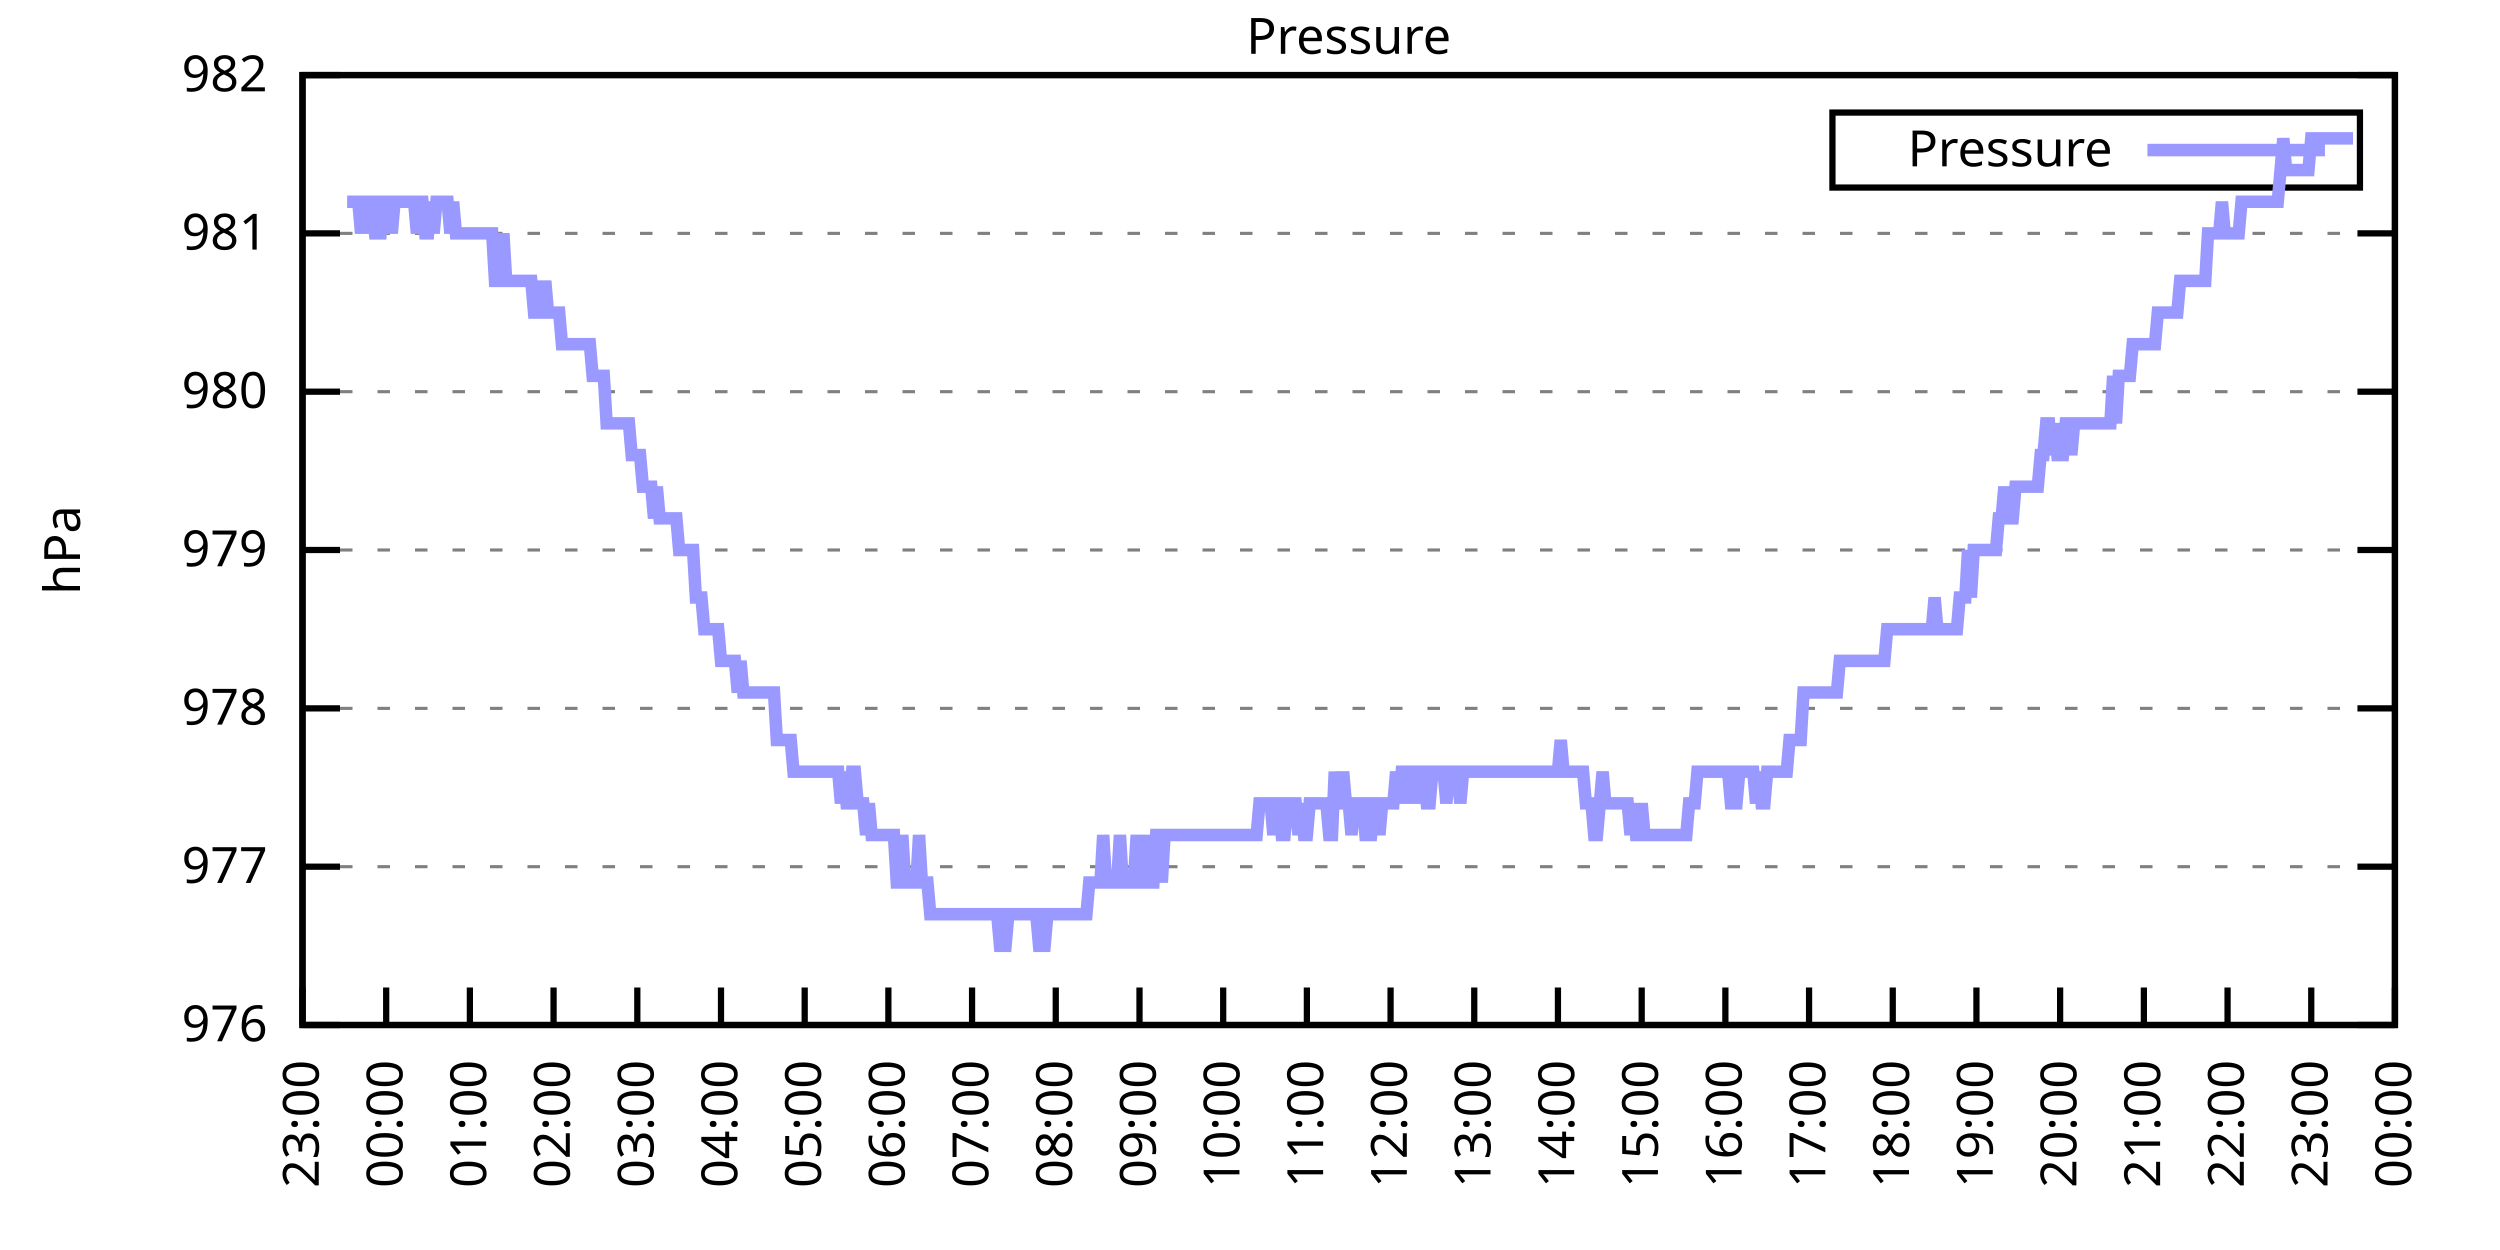
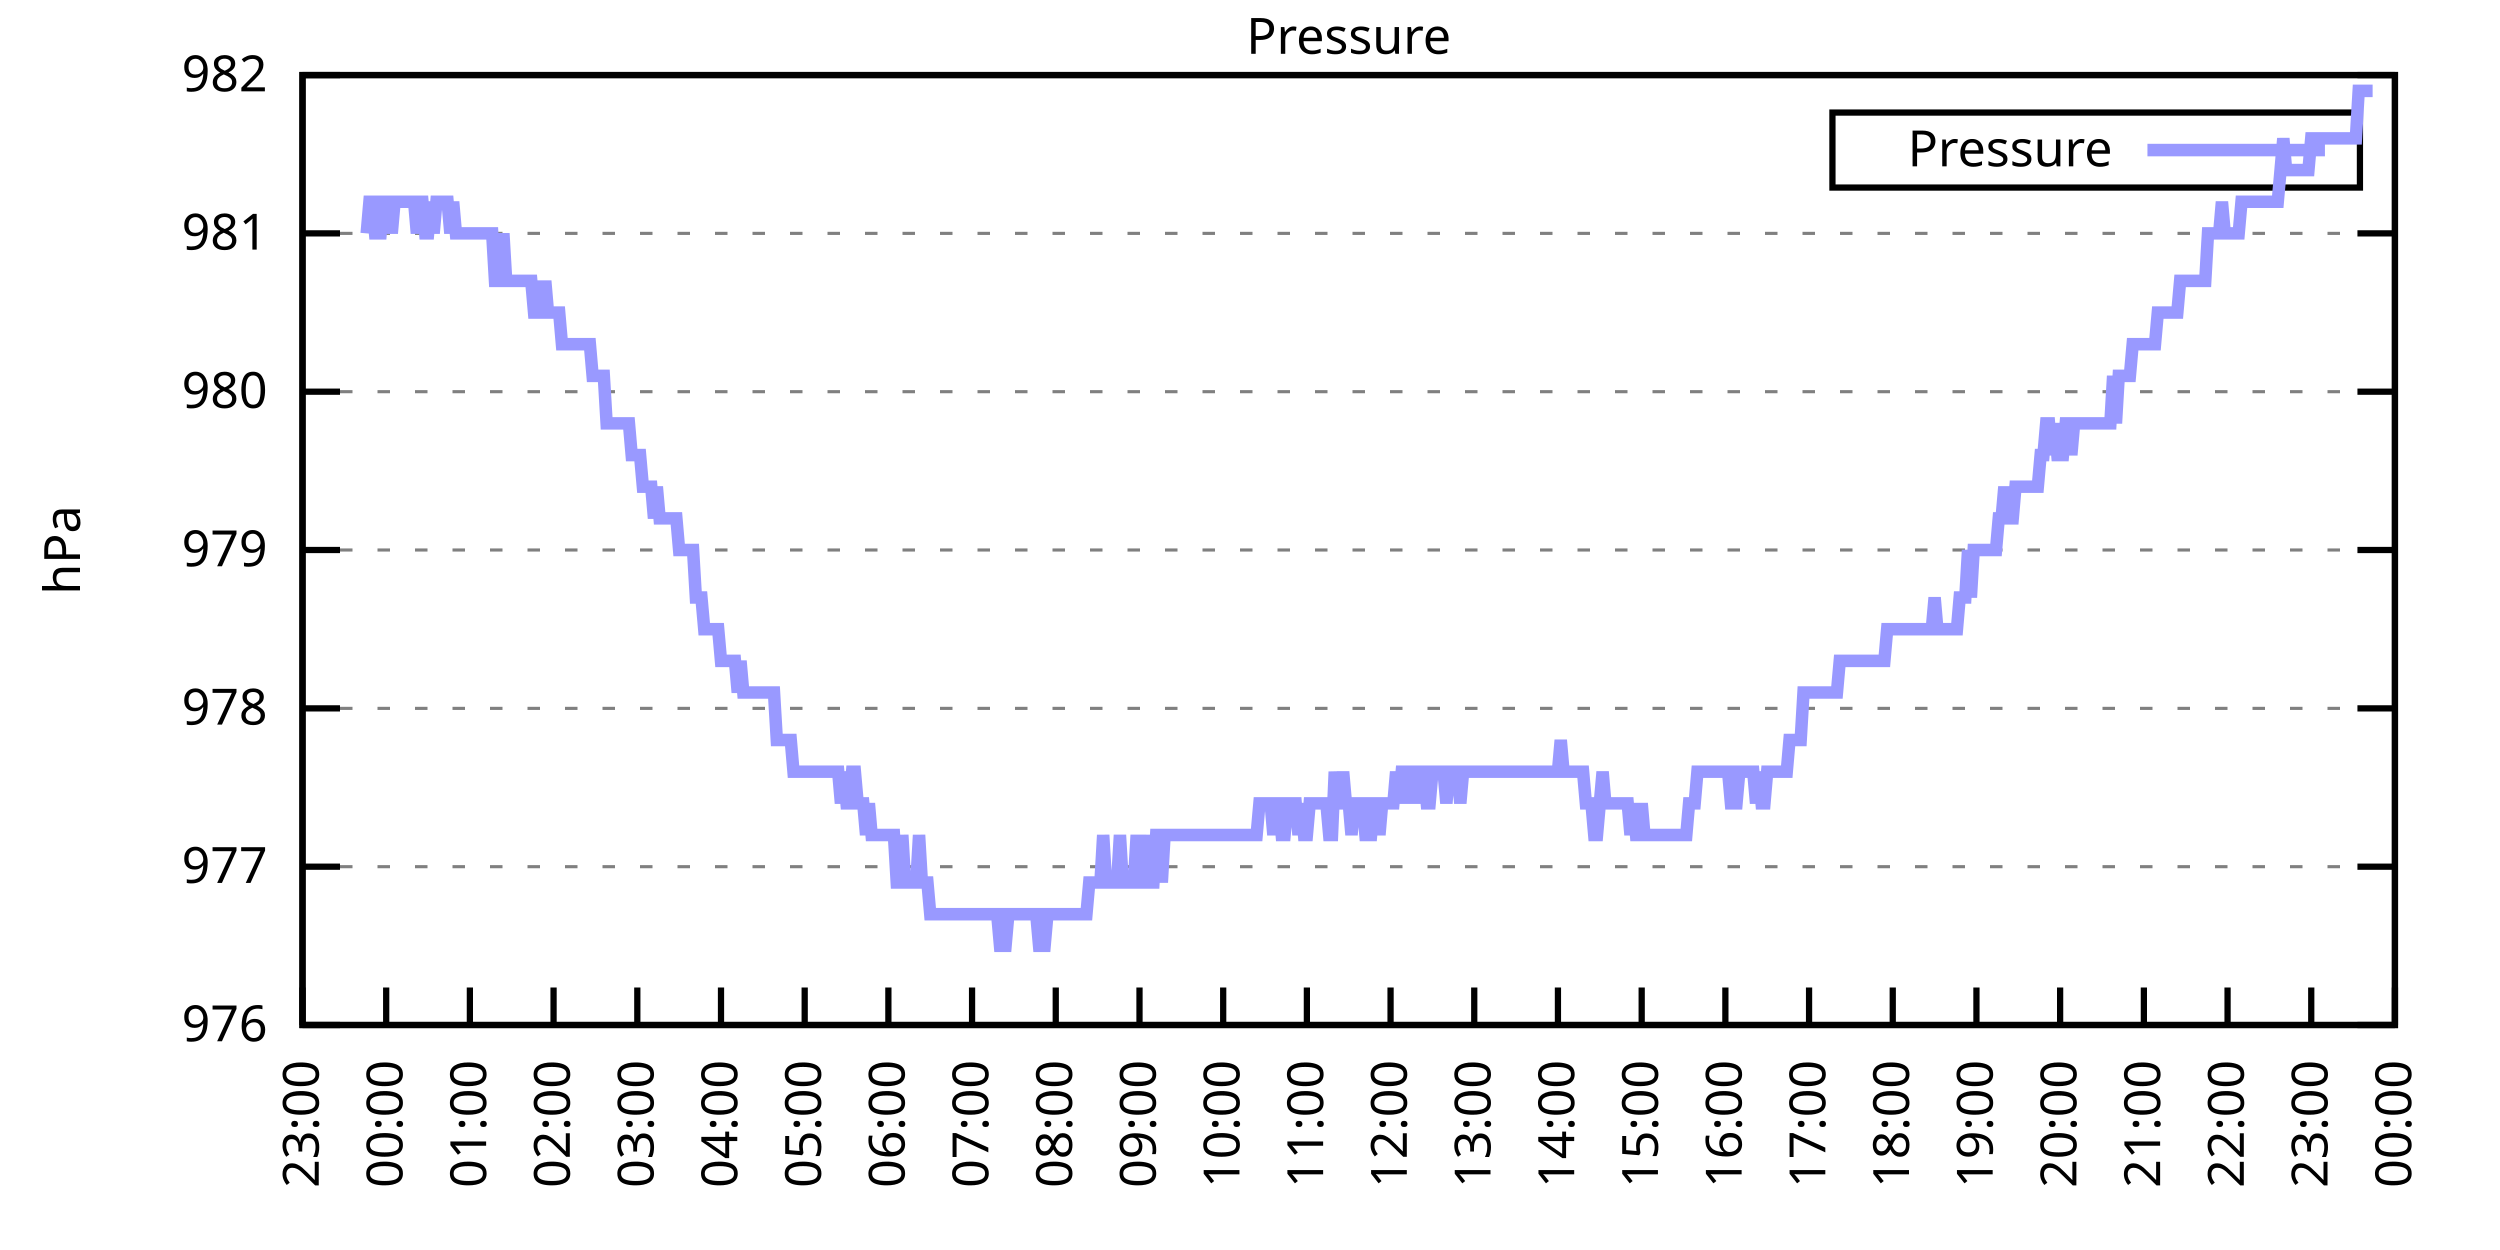
<svg xmlns="http://www.w3.org/2000/svg" xmlns:xlink="http://www.w3.org/1999/xlink" width="400" height="200" viewBox="0 0 400 200">
  <g id="gnuplot_canvas">
    <rect x="0" y="0" width="400" height="200" fill="none" />
    <defs>
      <circle id="gpDot" r="0.5" stroke-width="0.5" stroke="currentColor" />
      <path id="gpPt0" stroke-width="0.333" stroke="currentColor" d="M-1,0 h2 M0,-1 v2" />
      <path id="gpPt1" stroke-width="0.333" stroke="currentColor" d="M-1,-1 L1,1 M1,-1 L-1,1" />
      <path id="gpPt2" stroke-width="0.333" stroke="currentColor" d="M-1,0 L1,0 M0,-1 L0,1 M-1,-1 L1,1 M-1,1 L1,-1" />
      <rect id="gpPt3" stroke-width="0.333" stroke="currentColor" x="-1" y="-1" width="2" height="2" />
      <rect id="gpPt4" stroke-width="0.333" stroke="currentColor" fill="currentColor" x="-1" y="-1" width="2" height="2" />
      <circle id="gpPt5" stroke-width="0.333" stroke="currentColor" cx="0" cy="0" r="1" />
      <use xlink:href="#gpPt5" id="gpPt6" fill="currentColor" stroke="none" />
      <path id="gpPt7" stroke-width="0.333" stroke="currentColor" d="M0,-1.33 L-1.33,0.67 L1.33,0.67 z" />
      <use xlink:href="#gpPt7" id="gpPt8" fill="currentColor" stroke="none" />
      <use xlink:href="#gpPt7" id="gpPt9" stroke="currentColor" transform="rotate(180)" />
      <use xlink:href="#gpPt9" id="gpPt10" fill="currentColor" stroke="none" />
      <use xlink:href="#gpPt3" id="gpPt11" stroke="currentColor" transform="rotate(45)" />
      <use xlink:href="#gpPt11" id="gpPt12" fill="currentColor" stroke="none" />
      <path id="gpPt13" stroke-width="0.333" stroke="currentColor" d="M0,1.330 L1.265,0.411 L0.782,-1.067 L-0.782,-1.076 L-1.265,0.411 z" />
      <use xlink:href="#gpPt13" id="gpPt14" fill="currentColor" stroke="none" />
      <filter id="textbox" filterUnits="objectBoundingBox" x="0" y="0" height="1" width="1">
        <feFlood flood-color="white" flood-opacity="1" result="bgnd" />
        <feComposite in="SourceGraphic" in2="bgnd" operator="atop" />
      </filter>
      <filter id="greybox" filterUnits="objectBoundingBox" x="0" y="0" height="1" width="1">
        <feFlood flood-color="lightgrey" flood-opacity="1" result="grey" />
        <feComposite in="SourceGraphic" in2="grey" operator="atop" />
      </filter>
    </defs>
    <g fill="none" color="white" stroke="currentColor" stroke-width="1.00" stroke-linecap="butt" stroke-linejoin="miter">
</g>
    <g fill="none" color="black" stroke="currentColor" stroke-width="1.00" stroke-linecap="butt" stroke-linejoin="miter">
      <g stroke="none" shape-rendering="crispEdges">
        <polygon fill="rgb(255, 255, 255)" points="48.40,164.00 383.18,164.00 383.18,12.02 48.40,12.02 " />
      </g>
    </g>
    <g fill="none" color="black" stroke="currentColor" stroke-width="1.00" stroke-linecap="butt" stroke-linejoin="miter">
</g>
    <g fill="none" color="black" stroke="black" stroke-width="0.50" stroke-linecap="butt" stroke-linejoin="miter">
</g>
    <g fill="none" color="gray" stroke="currentColor" stroke-width="0.50" stroke-linecap="butt" stroke-linejoin="miter">
      <path stroke="gray" stroke-dasharray="2,4" class="gridline" d="M48.40,164.00 L383.19,164.00  " />
    </g>
    <g fill="none" color="gray" stroke="gray" stroke-width="1.00" stroke-linecap="butt" stroke-linejoin="miter">
</g>
    <g fill="none" color="black" stroke="currentColor" stroke-width="1.00" stroke-linecap="butt" stroke-linejoin="miter">
      <path stroke="black" d="M48.40,164.00 L54.40,164.00 M383.19,164.00 L377.19,164.00  " />
      <g transform="translate(42.80,166.60)" stroke="none" fill="black" font-family="Sans" font-size="8.00" text-anchor="end">
        <text>
          <tspan font-family="Sans"> 976</tspan>
        </text>
      </g>
    </g>
    <g fill="none" color="black" stroke="currentColor" stroke-width="1.00" stroke-linecap="butt" stroke-linejoin="miter">
</g>
    <g fill="none" color="black" stroke="black" stroke-width="0.50" stroke-linecap="butt" stroke-linejoin="miter">
</g>
    <g fill="none" color="gray" stroke="currentColor" stroke-width="0.50" stroke-linecap="butt" stroke-linejoin="miter">
      <path stroke="gray" stroke-dasharray="2,4" class="gridline" d="M48.40,138.67 L383.19,138.67  " />
    </g>
    <g fill="none" color="gray" stroke="gray" stroke-width="1.00" stroke-linecap="butt" stroke-linejoin="miter">
</g>
    <g fill="none" color="black" stroke="currentColor" stroke-width="1.00" stroke-linecap="butt" stroke-linejoin="miter">
      <path stroke="black" d="M48.40,138.67 L54.40,138.67 M383.19,138.67 L377.19,138.67  " />
      <g transform="translate(42.80,141.27)" stroke="none" fill="black" font-family="Sans" font-size="8.00" text-anchor="end">
        <text>
          <tspan font-family="Sans"> 977</tspan>
        </text>
      </g>
    </g>
    <g fill="none" color="black" stroke="currentColor" stroke-width="1.00" stroke-linecap="butt" stroke-linejoin="miter">
</g>
    <g fill="none" color="black" stroke="black" stroke-width="0.50" stroke-linecap="butt" stroke-linejoin="miter">
</g>
    <g fill="none" color="gray" stroke="currentColor" stroke-width="0.50" stroke-linecap="butt" stroke-linejoin="miter">
      <path stroke="gray" stroke-dasharray="2,4" class="gridline" d="M48.40,113.34 L383.19,113.34  " />
    </g>
    <g fill="none" color="gray" stroke="gray" stroke-width="1.00" stroke-linecap="butt" stroke-linejoin="miter">
</g>
    <g fill="none" color="black" stroke="currentColor" stroke-width="1.00" stroke-linecap="butt" stroke-linejoin="miter">
      <path stroke="black" d="M48.40,113.34 L54.40,113.34 M383.19,113.34 L377.19,113.34  " />
      <g transform="translate(42.80,115.94)" stroke="none" fill="black" font-family="Sans" font-size="8.00" text-anchor="end">
        <text>
          <tspan font-family="Sans"> 978</tspan>
        </text>
      </g>
    </g>
    <g fill="none" color="black" stroke="currentColor" stroke-width="1.00" stroke-linecap="butt" stroke-linejoin="miter">
</g>
    <g fill="none" color="black" stroke="black" stroke-width="0.50" stroke-linecap="butt" stroke-linejoin="miter">
</g>
    <g fill="none" color="gray" stroke="currentColor" stroke-width="0.50" stroke-linecap="butt" stroke-linejoin="miter">
      <path stroke="gray" stroke-dasharray="2,4" class="gridline" d="M48.40,88.00 L383.19,88.00  " />
    </g>
    <g fill="none" color="gray" stroke="gray" stroke-width="1.00" stroke-linecap="butt" stroke-linejoin="miter">
</g>
    <g fill="none" color="black" stroke="currentColor" stroke-width="1.00" stroke-linecap="butt" stroke-linejoin="miter">
      <path stroke="black" d="M48.40,88.00 L54.40,88.00 M383.19,88.00 L377.19,88.00  " />
      <g transform="translate(42.80,90.60)" stroke="none" fill="black" font-family="Sans" font-size="8.00" text-anchor="end">
        <text>
          <tspan font-family="Sans"> 979</tspan>
        </text>
      </g>
    </g>
    <g fill="none" color="black" stroke="currentColor" stroke-width="1.00" stroke-linecap="butt" stroke-linejoin="miter">
</g>
    <g fill="none" color="black" stroke="black" stroke-width="0.50" stroke-linecap="butt" stroke-linejoin="miter">
</g>
    <g fill="none" color="gray" stroke="currentColor" stroke-width="0.50" stroke-linecap="butt" stroke-linejoin="miter">
      <path stroke="gray" stroke-dasharray="2,4" class="gridline" d="M48.40,62.67 L383.19,62.67  " />
    </g>
    <g fill="none" color="gray" stroke="gray" stroke-width="1.00" stroke-linecap="butt" stroke-linejoin="miter">
</g>
    <g fill="none" color="black" stroke="currentColor" stroke-width="1.00" stroke-linecap="butt" stroke-linejoin="miter">
      <path stroke="black" d="M48.40,62.67 L54.40,62.67 M383.19,62.67 L377.19,62.67  " />
      <g transform="translate(42.80,65.27)" stroke="none" fill="black" font-family="Sans" font-size="8.00" text-anchor="end">
        <text>
          <tspan font-family="Sans"> 980</tspan>
        </text>
      </g>
    </g>
    <g fill="none" color="black" stroke="currentColor" stroke-width="1.00" stroke-linecap="butt" stroke-linejoin="miter">
</g>
    <g fill="none" color="black" stroke="black" stroke-width="0.50" stroke-linecap="butt" stroke-linejoin="miter">
</g>
    <g fill="none" color="gray" stroke="currentColor" stroke-width="0.50" stroke-linecap="butt" stroke-linejoin="miter">
      <path stroke="gray" stroke-dasharray="2,4" class="gridline" d="M48.40,37.34 L383.19,37.34  " />
    </g>
    <g fill="none" color="gray" stroke="gray" stroke-width="1.00" stroke-linecap="butt" stroke-linejoin="miter">
</g>
    <g fill="none" color="black" stroke="currentColor" stroke-width="1.00" stroke-linecap="butt" stroke-linejoin="miter">
      <path stroke="black" d="M48.40,37.34 L54.40,37.34 M383.19,37.34 L377.19,37.34  " />
      <g transform="translate(42.80,39.94)" stroke="none" fill="black" font-family="Sans" font-size="8.00" text-anchor="end">
        <text>
          <tspan font-family="Sans"> 981</tspan>
        </text>
      </g>
    </g>
    <g fill="none" color="black" stroke="currentColor" stroke-width="1.00" stroke-linecap="butt" stroke-linejoin="miter">
</g>
    <g fill="none" color="black" stroke="black" stroke-width="0.50" stroke-linecap="butt" stroke-linejoin="miter">
</g>
    <g fill="none" color="gray" stroke="currentColor" stroke-width="0.50" stroke-linecap="butt" stroke-linejoin="miter">
      <path stroke="gray" stroke-dasharray="2,4" class="gridline" d="M48.40,12.01 L383.19,12.01  " />
    </g>
    <g fill="none" color="gray" stroke="gray" stroke-width="1.00" stroke-linecap="butt" stroke-linejoin="miter">
</g>
    <g fill="none" color="black" stroke="currentColor" stroke-width="1.00" stroke-linecap="butt" stroke-linejoin="miter">
      <path stroke="black" d="M48.40,12.01 L54.40,12.01 M383.19,12.01 L377.19,12.01  " />
      <g transform="translate(42.80,14.61)" stroke="none" fill="black" font-family="Sans" font-size="8.00" text-anchor="end">
        <text>
          <tspan font-family="Sans"> 982</tspan>
        </text>
      </g>
    </g>
    <g fill="none" color="black" stroke="currentColor" stroke-width="1.00" stroke-linecap="butt" stroke-linejoin="miter">
      <path stroke="black" d="M48.40,164.00 L48.40,158.00  " />
      <g transform="translate(51.00,169.60) rotate(270.00)" stroke="none" fill="black" font-family="Sans" font-size="8.00" text-anchor="end">
        <text>
          <tspan font-family="Sans">23:00</tspan>
        </text>
      </g>
    </g>
    <g fill="none" color="black" stroke="currentColor" stroke-width="1.00" stroke-linecap="butt" stroke-linejoin="miter">
      <path stroke="black" d="M61.79,164.00 L61.79,158.00  " />
      <g transform="translate(64.39,169.60) rotate(270.00)" stroke="none" fill="black" font-family="Sans" font-size="8.00" text-anchor="end">
        <text>
          <tspan font-family="Sans">00:00</tspan>
        </text>
      </g>
    </g>
    <g fill="none" color="black" stroke="currentColor" stroke-width="1.00" stroke-linecap="butt" stroke-linejoin="miter">
      <path stroke="black" d="M75.18,164.00 L75.18,158.00  " />
      <g transform="translate(77.78,169.60) rotate(270.00)" stroke="none" fill="black" font-family="Sans" font-size="8.00" text-anchor="end">
        <text>
          <tspan font-family="Sans">01:00</tspan>
        </text>
      </g>
    </g>
    <g fill="none" color="black" stroke="currentColor" stroke-width="1.00" stroke-linecap="butt" stroke-linejoin="miter">
      <path stroke="black" d="M88.57,164.00 L88.57,158.00  " />
      <g transform="translate(91.17,169.60) rotate(270.00)" stroke="none" fill="black" font-family="Sans" font-size="8.00" text-anchor="end">
        <text>
          <tspan font-family="Sans">02:00</tspan>
        </text>
      </g>
    </g>
    <g fill="none" color="black" stroke="currentColor" stroke-width="1.00" stroke-linecap="butt" stroke-linejoin="miter">
      <path stroke="black" d="M101.97,164.00 L101.97,158.00  " />
      <g transform="translate(104.57,169.60) rotate(270.00)" stroke="none" fill="black" font-family="Sans" font-size="8.00" text-anchor="end">
        <text>
          <tspan font-family="Sans">03:00</tspan>
        </text>
      </g>
    </g>
    <g fill="none" color="black" stroke="currentColor" stroke-width="1.00" stroke-linecap="butt" stroke-linejoin="miter">
      <path stroke="black" d="M115.36,164.00 L115.36,158.00  " />
      <g transform="translate(117.96,169.60) rotate(270.00)" stroke="none" fill="black" font-family="Sans" font-size="8.00" text-anchor="end">
        <text>
          <tspan font-family="Sans">04:00</tspan>
        </text>
      </g>
    </g>
    <g fill="none" color="black" stroke="currentColor" stroke-width="1.00" stroke-linecap="butt" stroke-linejoin="miter">
      <path stroke="black" d="M128.75,164.00 L128.75,158.00  " />
      <g transform="translate(131.35,169.60) rotate(270.00)" stroke="none" fill="black" font-family="Sans" font-size="8.00" text-anchor="end">
        <text>
          <tspan font-family="Sans">05:00</tspan>
        </text>
      </g>
    </g>
    <g fill="none" color="black" stroke="currentColor" stroke-width="1.00" stroke-linecap="butt" stroke-linejoin="miter">
      <path stroke="black" d="M142.14,164.00 L142.14,158.00  " />
      <g transform="translate(144.74,169.60) rotate(270.00)" stroke="none" fill="black" font-family="Sans" font-size="8.00" text-anchor="end">
        <text>
          <tspan font-family="Sans">06:00</tspan>
        </text>
      </g>
    </g>
    <g fill="none" color="black" stroke="currentColor" stroke-width="1.00" stroke-linecap="butt" stroke-linejoin="miter">
      <path stroke="black" d="M155.53,164.00 L155.53,158.00  " />
      <g transform="translate(158.13,169.60) rotate(270.00)" stroke="none" fill="black" font-family="Sans" font-size="8.00" text-anchor="end">
        <text>
          <tspan font-family="Sans">07:00</tspan>
        </text>
      </g>
    </g>
    <g fill="none" color="black" stroke="currentColor" stroke-width="1.00" stroke-linecap="butt" stroke-linejoin="miter">
      <path stroke="black" d="M168.92,164.00 L168.92,158.00  " />
      <g transform="translate(171.52,169.60) rotate(270.00)" stroke="none" fill="black" font-family="Sans" font-size="8.00" text-anchor="end">
        <text>
          <tspan font-family="Sans">08:00</tspan>
        </text>
      </g>
    </g>
    <g fill="none" color="black" stroke="currentColor" stroke-width="1.00" stroke-linecap="butt" stroke-linejoin="miter">
      <path stroke="black" d="M182.32,164.00 L182.32,158.00  " />
      <g transform="translate(184.92,169.60) rotate(270.00)" stroke="none" fill="black" font-family="Sans" font-size="8.00" text-anchor="end">
        <text>
          <tspan font-family="Sans">09:00</tspan>
        </text>
      </g>
    </g>
    <g fill="none" color="black" stroke="currentColor" stroke-width="1.00" stroke-linecap="butt" stroke-linejoin="miter">
      <path stroke="black" d="M195.71,164.00 L195.71,158.00  " />
      <g transform="translate(198.31,169.60) rotate(270.00)" stroke="none" fill="black" font-family="Sans" font-size="8.00" text-anchor="end">
        <text>
          <tspan font-family="Sans">10:00</tspan>
        </text>
      </g>
    </g>
    <g fill="none" color="black" stroke="currentColor" stroke-width="1.00" stroke-linecap="butt" stroke-linejoin="miter">
      <path stroke="black" d="M209.10,164.00 L209.10,158.00  " />
      <g transform="translate(211.70,169.60) rotate(270.00)" stroke="none" fill="black" font-family="Sans" font-size="8.00" text-anchor="end">
        <text>
          <tspan font-family="Sans">11:00</tspan>
        </text>
      </g>
    </g>
    <g fill="none" color="black" stroke="currentColor" stroke-width="1.00" stroke-linecap="butt" stroke-linejoin="miter">
      <path stroke="black" d="M222.49,164.00 L222.49,158.00  " />
      <g transform="translate(225.09,169.60) rotate(270.00)" stroke="none" fill="black" font-family="Sans" font-size="8.00" text-anchor="end">
        <text>
          <tspan font-family="Sans">12:00</tspan>
        </text>
      </g>
    </g>
    <g fill="none" color="black" stroke="currentColor" stroke-width="1.00" stroke-linecap="butt" stroke-linejoin="miter">
      <path stroke="black" d="M235.88,164.00 L235.88,158.00  " />
      <g transform="translate(238.48,169.60) rotate(270.00)" stroke="none" fill="black" font-family="Sans" font-size="8.00" text-anchor="end">
        <text>
          <tspan font-family="Sans">13:00</tspan>
        </text>
      </g>
    </g>
    <g fill="none" color="black" stroke="currentColor" stroke-width="1.00" stroke-linecap="butt" stroke-linejoin="miter">
      <path stroke="black" d="M249.27,164.00 L249.27,158.00  " />
      <g transform="translate(251.87,169.60) rotate(270.00)" stroke="none" fill="black" font-family="Sans" font-size="8.00" text-anchor="end">
        <text>
          <tspan font-family="Sans">14:00</tspan>
        </text>
      </g>
    </g>
    <g fill="none" color="black" stroke="currentColor" stroke-width="1.00" stroke-linecap="butt" stroke-linejoin="miter">
      <path stroke="black" d="M262.67,164.00 L262.67,158.00  " />
      <g transform="translate(265.27,169.60) rotate(270.00)" stroke="none" fill="black" font-family="Sans" font-size="8.00" text-anchor="end">
        <text>
          <tspan font-family="Sans">15:00</tspan>
        </text>
      </g>
    </g>
    <g fill="none" color="black" stroke="currentColor" stroke-width="1.00" stroke-linecap="butt" stroke-linejoin="miter">
      <path stroke="black" d="M276.06,164.00 L276.06,158.00  " />
      <g transform="translate(278.66,169.60) rotate(270.00)" stroke="none" fill="black" font-family="Sans" font-size="8.00" text-anchor="end">
        <text>
          <tspan font-family="Sans">16:00</tspan>
        </text>
      </g>
    </g>
    <g fill="none" color="black" stroke="currentColor" stroke-width="1.00" stroke-linecap="butt" stroke-linejoin="miter">
      <path stroke="black" d="M289.45,164.00 L289.45,158.00  " />
      <g transform="translate(292.05,169.60) rotate(270.00)" stroke="none" fill="black" font-family="Sans" font-size="8.00" text-anchor="end">
        <text>
          <tspan font-family="Sans">17:00</tspan>
        </text>
      </g>
    </g>
    <g fill="none" color="black" stroke="currentColor" stroke-width="1.00" stroke-linecap="butt" stroke-linejoin="miter">
      <path stroke="black" d="M302.84,164.00 L302.84,158.00  " />
      <g transform="translate(305.44,169.60) rotate(270.00)" stroke="none" fill="black" font-family="Sans" font-size="8.00" text-anchor="end">
        <text>
          <tspan font-family="Sans">18:00</tspan>
        </text>
      </g>
    </g>
    <g fill="none" color="black" stroke="currentColor" stroke-width="1.00" stroke-linecap="butt" stroke-linejoin="miter">
      <path stroke="black" d="M316.23,164.00 L316.23,158.00  " />
      <g transform="translate(318.83,169.60) rotate(270.00)" stroke="none" fill="black" font-family="Sans" font-size="8.00" text-anchor="end">
        <text>
          <tspan font-family="Sans">19:00</tspan>
        </text>
      </g>
    </g>
    <g fill="none" color="black" stroke="currentColor" stroke-width="1.00" stroke-linecap="butt" stroke-linejoin="miter">
      <path stroke="black" d="M329.62,164.00 L329.62,158.00  " />
      <g transform="translate(332.22,169.60) rotate(270.00)" stroke="none" fill="black" font-family="Sans" font-size="8.00" text-anchor="end">
        <text>
          <tspan font-family="Sans">20:00</tspan>
        </text>
      </g>
    </g>
    <g fill="none" color="black" stroke="currentColor" stroke-width="1.00" stroke-linecap="butt" stroke-linejoin="miter">
      <path stroke="black" d="M343.02,164.00 L343.02,158.00  " />
      <g transform="translate(345.62,169.60) rotate(270.00)" stroke="none" fill="black" font-family="Sans" font-size="8.00" text-anchor="end">
        <text>
          <tspan font-family="Sans">21:00</tspan>
        </text>
      </g>
    </g>
    <g fill="none" color="black" stroke="currentColor" stroke-width="1.00" stroke-linecap="butt" stroke-linejoin="miter">
      <path stroke="black" d="M356.41,164.00 L356.41,158.00  " />
      <g transform="translate(359.01,169.60) rotate(270.00)" stroke="none" fill="black" font-family="Sans" font-size="8.00" text-anchor="end">
        <text>
          <tspan font-family="Sans">22:00</tspan>
        </text>
      </g>
    </g>
    <g fill="none" color="black" stroke="currentColor" stroke-width="1.00" stroke-linecap="butt" stroke-linejoin="miter">
      <path stroke="black" d="M369.80,164.00 L369.80,158.00  " />
      <g transform="translate(372.40,169.60) rotate(270.00)" stroke="none" fill="black" font-family="Sans" font-size="8.00" text-anchor="end">
        <text>
          <tspan font-family="Sans">23:00</tspan>
        </text>
      </g>
    </g>
    <g fill="none" color="black" stroke="currentColor" stroke-width="1.00" stroke-linecap="butt" stroke-linejoin="miter">
      <path stroke="black" d="M383.19,164.00 L383.19,158.00  " />
      <g transform="translate(385.79,169.60) rotate(270.00)" stroke="none" fill="black" font-family="Sans" font-size="8.00" text-anchor="end">
        <text>
          <tspan font-family="Sans">00:00</tspan>
        </text>
      </g>
    </g>
    <g fill="none" color="black" stroke="currentColor" stroke-width="1.00" stroke-linecap="butt" stroke-linejoin="miter">
</g>
    <g fill="none" color="black" stroke="currentColor" stroke-width="1.00" stroke-linecap="butt" stroke-linejoin="miter">
      <path stroke="black" d="M48.40,12.01 L48.40,164.00 L383.19,164.00 L383.19,12.01 L48.40,12.01 Z  " />
    </g>
    <g fill="none" color="black" stroke="currentColor" stroke-width="1.00" stroke-linecap="butt" stroke-linejoin="miter">
</g>
    <g fill="none" color="black" stroke="currentColor" stroke-width="1.00" stroke-linecap="butt" stroke-linejoin="miter">
      <path stroke="black" d="M293.19,30.01 L293.19,18.01 L377.59,18.01 L377.59,30.01 L293.19,30.01 Z  " />
    </g>
    <g id="Pressure_plot_1">
      <g fill="none" color="white" stroke="black" stroke-width="2.00" stroke-linecap="butt" stroke-linejoin="miter">
</g>
      <g fill="none" color="black" stroke="currentColor" stroke-width="2.00" stroke-linecap="butt" stroke-linejoin="miter">
        <g transform="translate(337.99,26.61)" stroke="none" fill="black" font-family="Sans" font-size="8.00" text-anchor="end">
          <text>
            <tspan font-family="Sans">Pressure</tspan>
          </text>
        </g>
      </g>
      <g fill="none" color="black" stroke="currentColor" stroke-width="2.00" stroke-linecap="butt" stroke-linejoin="miter">
-         <path stroke="rgb(153, 153, 255)" d="M343.59,24.01 L371.99,24.01 M55.54,32.28 L55.99,32.28 L56.43,32.28 L56.88,32.28 L57.33,32.28 L57.77,37.34   L58.22,32.28 L58.67,37.34 L59.11,32.28 L59.56,32.28 L60.01,37.34 L60.45,37.34 L60.90,37.34 L61.35,32.28   L61.79,32.28 L62.24,32.28 L62.68,37.34 L63.13,32.28 L63.58,32.28 L64.02,32.28 L64.47,32.28 L64.92,32.28   L65.36,32.28 L65.81,32.28 L66.26,32.28 L66.70,37.34 L67.15,32.28 L67.59,32.28 L68.04,37.34 L68.49,37.34   L68.93,32.28 L69.38,37.34 L69.83,32.28 L70.27,32.28 L70.72,32.28 L71.17,32.28 L71.61,32.28 L72.06,37.34   L72.50,32.28 L72.95,37.34 L73.40,37.34 L73.84,37.34 L74.29,37.34 L74.74,37.34 L75.18,37.34 L75.63,37.34   L76.08,37.34 L76.52,37.34 L76.97,37.34 L77.42,37.34 L77.86,37.34 L78.31,37.34 L78.75,37.34 L79.20,44.94   L79.65,44.94 L80.09,44.94 L80.54,37.34 L80.99,44.94 L81.43,44.94 L81.88,44.94 L82.33,44.94 L82.77,44.94   L83.22,44.94 L83.66,44.94 L84.11,44.94 L84.56,44.94 L85.00,44.94 L85.45,50.01 L85.90,50.01 L86.34,44.94   L86.79,50.01 L87.24,44.94 L87.68,50.01 L88.13,50.01 L88.57,50.01 L89.02,50.01 L89.47,50.01 L89.91,55.07   L90.36,55.07 L90.81,55.07 L91.25,55.07 L91.70,55.07 L92.15,55.07 L92.59,55.07 L93.04,55.07 L93.49,55.07   L93.93,55.07 L94.38,55.07 L94.82,60.14 L95.27,60.14 L95.72,60.14 L96.16,60.14 L96.61,60.14 L97.06,67.74   L97.50,67.74 L97.95,67.74 L98.40,67.74 L98.84,67.74 L99.29,67.74 L99.73,67.74 L100.18,67.74 L100.63,67.74   L101.07,72.81 L101.52,72.81 L101.97,72.81 L102.41,72.81 L102.86,77.87 L103.31,77.87 L103.75,77.87 L104.20,77.87   L104.64,82.94 L105.09,77.87 L105.54,82.94 L105.98,82.94 L106.43,82.94 L106.88,82.94 L107.32,82.94 L107.77,82.94   L108.22,82.94 L108.66,88.00 L109.11,88.00 L109.55,88.00 L110.00,88.00 L110.45,88.00 L110.89,88.00 L111.34,95.60   L111.79,95.60 L112.23,95.60 L112.68,100.67 L113.13,100.67 L113.57,100.67 L114.02,100.67 L114.47,100.67 L114.91,100.67   L115.36,105.74 L115.80,105.74 L116.25,105.74 L116.70,105.74 L117.14,105.74 L117.59,105.74 L118.04,110.80 L118.48,105.74   L118.93,110.80 L119.38,110.80 L119.82,110.80 L120.27,110.80 L120.71,110.80 L121.16,110.80 L121.61,110.80 L122.05,110.80   L122.50,110.80 L122.95,110.80 L123.39,110.80 L123.84,110.80 L124.29,118.40 L124.73,118.40 L125.18,118.40 L125.62,118.40   L126.07,118.40 L126.52,118.40 L126.96,123.47 L127.41,123.47 L127.86,123.47 L128.30,123.47 L128.75,123.47 L129.20,123.47   L129.64,123.47 L130.09,123.47 L130.54,123.47 L130.98,123.47 L131.43,123.47 L131.87,123.47 L132.32,123.47 L132.77,123.47   L133.21,123.47 L133.66,123.47 L134.11,123.47 L134.55,128.54 L135.00,123.47 L135.45,128.54 L135.89,128.54 L136.34,123.47   L136.78,123.47 L137.23,128.54 L137.68,128.54 L138.12,128.54 L138.57,133.60 L139.02,128.54 L139.46,133.60 L139.91,133.60   L140.36,133.60 L140.80,133.60 L141.25,133.60 L141.69,133.60 L142.14,133.60 L142.59,133.60 L143.03,133.60 L143.48,141.20   L143.93,141.20 L144.37,133.60 L144.82,141.20 L145.27,141.20 L145.71,141.20 L146.16,141.20 L146.61,141.20 L147.05,133.60   L147.50,141.20 L147.94,141.20 L148.39,141.20 L148.84,146.27 L149.28,146.27 L149.73,146.27 L150.18,146.27 L150.62,146.27   L151.07,146.27 L151.52,146.27 L151.96,146.27 L152.41,146.27 L152.85,146.27 L153.30,146.27 L153.75,146.27 L154.19,146.27   L154.64,146.27 L155.09,146.27 L155.53,146.27 L155.98,146.27 L156.43,146.27 L156.87,146.27 L157.32,146.27 L157.76,146.27   L158.21,146.27 L158.66,146.27 L159.10,146.27 L159.55,146.27 L160.00,151.33 L160.44,151.33 L160.89,151.33 L161.34,146.27   L161.78,146.27 L162.23,146.27 L162.67,146.27 L163.12,146.27 L163.57,146.27 L164.01,146.27 L164.46,146.27 L164.91,146.27   L165.35,146.27 L165.80,146.27 L166.25,151.33 L166.69,151.33 L167.14,151.33 L167.59,146.27 L168.03,146.27 L168.48,146.27   L168.92,146.27 L169.37,146.27 L169.82,146.27 L170.26,146.27 L170.71,146.27 L171.16,146.27 L171.60,146.27 L172.05,146.27   L172.50,146.27 L172.94,146.27 L173.39,146.27 L173.83,146.27 L174.28,141.20 L174.73,141.20 L175.17,141.20 L175.62,141.20   L176.07,141.20 L176.51,133.60 L176.96,141.20 L177.41,141.20 L177.85,141.20 L178.30,141.20 L178.74,141.20 L179.19,133.60   L179.64,141.20 L180.08,141.20 L180.53,141.20 L180.98,141.20 L181.42,141.20 L181.87,133.60 L182.32,141.20 L182.76,141.20   L183.21,141.20 L183.66,133.60 L184.10,141.20 L184.55,141.20 L184.99,133.60 L185.44,133.60 L185.89,141.20 L186.33,133.60   L186.78,133.60 L187.23,133.60 L187.67,133.60 L188.12,133.60 L188.57,133.60 L189.01,133.60 L189.46,133.60 L189.90,133.60   L190.35,133.60 L190.80,133.60 L191.24,133.60 L191.69,133.60 L192.14,133.60 L192.58,133.60 L193.03,133.60 L193.48,133.60   L193.92,133.60 L194.37,133.60 L194.81,133.60 L195.26,133.60 L195.71,133.60 L196.15,133.60 L196.60,133.60 L197.05,133.60   L197.49,133.60 L197.94,133.60 L198.39,133.60 L198.83,133.60 L199.28,133.60 L199.73,133.60 L200.17,133.60 L200.62,133.60   L201.06,133.60 L201.51,128.54 L201.96,128.54 L202.40,128.54 L202.85,128.54 L203.30,128.54 L203.74,133.60 L204.19,128.54   L204.64,128.54 L205.08,133.60 L205.53,133.60 L205.97,128.54 L206.42,128.54 L206.87,128.54 L207.31,128.54 L207.76,133.60   L208.21,128.54 L208.65,133.60 L209.10,133.60 L209.55,128.54 L209.99,128.54 L210.44,128.54 L210.88,128.54 L211.33,128.54   L211.78,128.54 L212.22,128.54 L212.67,133.60 L213.12,133.60 L213.56,123.47 L214.01,128.54 L214.46,128.54 L214.90,123.47   L215.35,128.54 L215.80,128.54 L216.24,133.60 L216.69,128.54 L217.13,128.54 L217.58,128.54 L218.03,128.54 L218.47,133.60   L218.92,133.60 L219.37,133.60 L219.81,128.54 L220.26,128.54 L220.71,133.60 L221.15,128.54 L221.60,128.54 L222.04,128.54   L222.49,128.54 L222.94,128.54 L223.38,123.47 L223.83,128.54 L224.28,123.47 L224.72,123.47 L225.17,128.54 L225.62,123.47   L226.06,123.47 L226.51,128.54 L226.95,123.47 L227.40,123.47 L227.85,123.47 L228.29,128.54 L228.74,128.54 L229.19,123.47   L229.63,123.47 L230.08,123.47 L230.53,123.47 L230.97,123.47 L231.42,128.54 L231.86,123.47 L232.31,123.47 L232.76,123.47   L233.20,123.47 L233.65,128.54 L234.10,123.47 L234.54,123.47 L234.99,123.47 L235.44,123.47 L235.88,123.47 L236.33,123.47   L236.78,123.47 L237.22,123.47 L237.67,123.47 L238.11,123.47 L238.56,123.47 L239.01,123.47 L239.45,123.47 L239.90,123.47   L240.35,123.47 L240.79,123.47 L241.24,123.47 L241.69,123.47 L242.13,123.47 L242.58,123.47 L243.02,123.47 L243.47,123.47   L243.92,123.47 L244.36,123.47 L244.81,123.47 L245.26,123.47 L245.70,123.47 L246.15,123.47 L246.60,123.47 L247.04,123.47   L247.49,123.47 L247.93,123.47 L248.38,123.47 L248.83,123.47 L249.27,123.47 L249.72,118.40 L250.17,123.47 L250.61,123.47   L251.06,123.47 L251.51,123.47 L251.95,123.47 L252.40,123.47 L252.85,123.47 L253.29,123.47 L253.74,128.54 L254.18,128.54   L254.63,128.54 L255.08,133.60 L255.52,133.60 L255.97,128.54 L256.42,123.47 L256.86,128.54 L257.31,128.54 L257.76,128.54   L258.20,128.54 L258.65,128.54 L259.09,128.54 L259.54,128.54 L259.99,128.54 L260.43,128.54 L260.88,133.60 L261.33,128.54   L261.77,133.60 L262.22,133.60 L262.67,128.54 L263.11,133.60 L263.56,133.60 L264.00,133.60 L264.45,133.60 L264.90,133.60   L265.34,133.60 L265.79,133.60 L266.24,133.60 L266.68,133.60 L267.13,133.60 L267.58,133.60 L268.02,133.60 L268.47,133.60   L268.92,133.60 L269.36,133.60 L269.81,133.60 L270.25,128.54 L270.70,128.54 L271.15,128.54 L271.59,123.47 L272.04,123.47   L272.49,123.47 L272.93,123.47 L273.38,123.47 L273.83,123.47 L274.27,123.47 L274.72,123.47 L275.16,123.47 L275.61,123.47   L276.06,123.47 L276.50,123.47 L276.95,128.54 L277.40,128.54 L277.84,128.54 L278.29,123.47 L278.74,123.47 L279.18,123.47   L279.63,123.47 L280.07,123.47 L280.52,123.47 L280.97,128.54 L281.41,123.47 L281.86,128.54 L282.31,128.54 L282.75,123.47   L283.20,123.47 L283.65,123.47 L284.09,123.47 L284.54,123.47 L284.98,123.47 L285.43,123.47 L285.88,123.47 L286.32,118.40   L286.77,118.40 L287.22,118.40 L287.66,118.40 L288.11,118.40 L288.56,110.80 L289.00,110.80 L289.45,110.80 L289.90,110.80   L290.34,110.80 L290.79,110.80 L291.23,110.80 L291.68,110.80 L292.13,110.80 L292.57,110.80 L293.02,110.80 L293.47,110.80   L293.91,110.80 L294.36,105.74 L294.81,105.74 L295.25,105.74 L295.70,105.74 L296.14,105.74 L296.59,105.74 L297.04,105.74   L297.48,105.74 L297.93,105.74 L298.38,105.74 L298.82,105.74 L299.27,105.74 L299.72,105.74 L300.16,105.74 L300.61,105.74   L301.05,105.74 L301.50,105.74 L301.95,100.67 L302.39,100.67 L302.84,100.67 L303.29,100.67 L303.73,100.67 L304.18,100.67   L304.63,100.67 L305.07,100.67 L305.52,100.67 L305.97,100.67 L306.41,100.67 L306.86,100.67 L307.30,100.67 L307.75,100.67   L308.20,100.67 L308.64,100.67 L309.09,100.67 L309.54,95.60 L309.98,100.67 L310.43,100.67 L310.88,100.67 L311.32,100.67   L311.77,100.67 L312.21,100.67 L312.66,100.67 L313.11,100.67 L313.55,95.60 L314.00,95.60 L314.45,95.60 L314.89,88.00   L315.34,95.60 L315.79,88.00 L316.23,88.00 L316.68,88.00 L317.12,88.00 L317.57,88.00 L318.02,88.00 L318.46,88.00   L318.91,88.00 L319.36,88.00 L319.80,82.94 L320.25,82.94 L320.70,77.87 L321.14,82.94 L321.59,82.94 L322.04,82.94   L322.48,77.87 L322.93,77.87 L323.37,77.87 L323.82,77.87 L324.27,77.87 L324.71,77.87 L325.16,77.87 L325.61,77.87   L326.05,77.87 L326.50,72.81 L326.95,72.81 L327.39,67.74 L327.84,67.74 L328.28,72.81 L328.73,67.74 L329.18,72.81   L329.62,72.81 L330.07,72.81 L330.52,67.74 L330.96,67.74 L331.41,72.81 L331.86,67.74 L332.30,67.74 L332.75,67.74   L333.19,67.74 L333.64,67.74 L334.09,67.74 L334.53,67.74 L334.98,67.74 L335.43,67.74 L335.87,67.74 L336.32,67.74   L336.77,67.74 L337.21,67.74 L337.66,67.74 L338.10,60.14 L338.55,67.74 L339.00,60.14 L339.44,60.14 L339.89,60.14   L340.34,60.14 L340.78,60.14 L341.23,55.07 L341.68,55.07 L342.12,55.07 L342.57,55.07 L343.02,55.07 L343.46,55.07   L343.91,55.07 L344.35,55.07 L344.80,55.07 L345.25,50.01 L345.69,50.01 L346.14,50.01 L346.59,50.01 L347.03,50.01   L347.48,50.01 L347.93,50.01 L348.37,50.01 L348.82,44.94 L349.26,44.94 L349.71,44.94 L350.16,44.94 L350.60,44.94   L351.05,44.94 L351.50,44.94 L351.94,44.94 L352.39,44.94 L352.84,44.94 L353.28,37.34 L353.73,37.34 L354.17,37.34   L354.62,37.34 L355.07,37.34 L355.51,32.28 L355.96,37.34 L356.41,37.34 L356.85,37.34 L357.30,37.34 L357.75,37.34   L358.19,37.34 L358.64,32.28 L359.09,32.28 L359.53,32.28 L359.98,32.28 L360.42,32.28 L360.87,32.28 L361.32,32.28   L361.76,32.28 L362.21,32.28 L362.66,32.28 L363.10,32.28 L363.55,32.28 L364.00,32.28 L364.44,32.28 L364.89,27.21   L365.33,22.14 L365.78,27.21 L366.23,27.21 L366.67,27.21 L367.12,27.21 L367.57,27.21 L368.01,27.21 L368.46,27.21   L368.91,27.21 L369.35,27.21 L369.80,22.14 L370.24,22.14 L370.69,22.14 L371.14,22.14 L371.58,22.14 L372.03,22.14   L372.48,22.14 L372.92,22.14 L373.37,22.14 L373.82,22.14 L374.26,22.14 L374.71,22.14 L375.16,22.14 L375.60,22.14   L376.05,22.14 L376.49,22.14  " />
+         <path stroke="rgb(153, 153, 255)" d="M343.59,24.01 L371.99,24.01 M58.67,37.34 L59.11,32.28 L59.56,32.28 L60.01,37.34 L60.45,37.34 L60.90,37.34   L61.35,32.28 L61.79,32.28 L62.24,32.28 L62.68,37.34 L63.13,32.28 L63.58,32.28 L64.02,32.28 L64.47,32.28   L64.92,32.28 L65.36,32.28 L65.81,32.28 L66.26,32.28 L66.70,37.34 L67.15,32.28 L67.59,32.28 L68.04,37.34   L68.49,37.34 L68.93,32.28 L69.38,37.34 L69.83,32.28 L70.27,32.28 L70.72,32.28 L71.17,32.28 L71.61,32.28   L72.06,37.34 L72.50,32.28 L72.95,37.34 L73.40,37.34 L73.84,37.34 L74.29,37.34 L74.74,37.34 L75.18,37.34   L75.63,37.34 L76.08,37.34 L76.52,37.34 L76.97,37.34 L77.42,37.34 L77.86,37.34 L78.31,37.34 L78.75,37.34   L79.20,44.94 L79.65,44.94 L80.09,44.94 L80.54,37.34 L80.99,44.94 L81.43,44.94 L81.88,44.94 L82.33,44.94   L82.77,44.94 L83.22,44.94 L83.66,44.94 L84.11,44.94 L84.56,44.94 L85.00,44.94 L85.45,50.01 L85.90,50.01   L86.34,44.94 L86.79,50.01 L87.24,44.94 L87.68,50.01 L88.13,50.01 L88.57,50.01 L89.02,50.01 L89.47,50.01   L89.91,55.07 L90.36,55.07 L90.81,55.07 L91.25,55.07 L91.70,55.07 L92.15,55.07 L92.59,55.07 L93.04,55.07   L93.49,55.07 L93.93,55.07 L94.38,55.07 L94.82,60.14 L95.27,60.14 L95.72,60.14 L96.16,60.14 L96.61,60.14   L97.06,67.74 L97.50,67.74 L97.95,67.74 L98.40,67.74 L98.84,67.74 L99.29,67.74 L99.73,67.74 L100.18,67.74   L100.63,67.74 L101.07,72.81 L101.52,72.81 L101.97,72.81 L102.41,72.81 L102.86,77.87 L103.31,77.87 L103.75,77.87   L104.20,77.87 L104.64,82.94 L105.09,77.87 L105.54,82.94 L105.98,82.94 L106.43,82.94 L106.88,82.94 L107.32,82.94   L107.77,82.94 L108.22,82.94 L108.66,88.00 L109.11,88.00 L109.55,88.00 L110.00,88.00 L110.45,88.00 L110.89,88.00   L111.34,95.60 L111.79,95.60 L112.23,95.60 L112.68,100.67 L113.13,100.67 L113.57,100.67 L114.02,100.67 L114.47,100.67   L114.91,100.67 L115.36,105.74 L115.80,105.74 L116.25,105.74 L116.70,105.74 L117.14,105.74 L117.59,105.74 L118.04,110.80   L118.48,105.74 L118.93,110.80 L119.38,110.80 L119.82,110.80 L120.27,110.80 L120.71,110.80 L121.16,110.80 L121.61,110.80   L122.05,110.80 L122.50,110.80 L122.95,110.80 L123.39,110.80 L123.84,110.80 L124.29,118.40 L124.73,118.40 L125.18,118.40   L125.62,118.40 L126.07,118.40 L126.52,118.40 L126.96,123.47 L127.41,123.47 L127.86,123.47 L128.30,123.47 L128.75,123.47   L129.20,123.47 L129.64,123.47 L130.09,123.47 L130.54,123.47 L130.98,123.47 L131.43,123.47 L131.87,123.47 L132.32,123.47   L132.77,123.47 L133.21,123.47 L133.66,123.47 L134.11,123.47 L134.55,128.54 L135.00,123.47 L135.45,128.54 L135.89,128.54   L136.34,123.47 L136.78,123.47 L137.23,128.54 L137.68,128.54 L138.12,128.54 L138.57,133.60 L139.02,128.54 L139.46,133.60   L139.91,133.60 L140.36,133.60 L140.80,133.60 L141.25,133.60 L141.69,133.60 L142.14,133.60 L142.59,133.60 L143.03,133.60   L143.48,141.20 L143.93,141.20 L144.37,133.60 L144.82,141.20 L145.27,141.20 L145.71,141.20 L146.16,141.20 L146.61,141.20   L147.05,133.60 L147.50,141.20 L147.94,141.20 L148.39,141.20 L148.84,146.27 L149.28,146.27 L149.73,146.27 L150.18,146.27   L150.62,146.27 L151.07,146.27 L151.52,146.27 L151.96,146.27 L152.41,146.27 L152.85,146.27 L153.30,146.27 L153.75,146.27   L154.19,146.27 L154.64,146.27 L155.09,146.27 L155.53,146.27 L155.98,146.27 L156.43,146.27 L156.87,146.27 L157.32,146.27   L157.76,146.27 L158.21,146.27 L158.66,146.27 L159.10,146.27 L159.55,146.27 L160.00,151.33 L160.44,151.33 L160.89,151.33   L161.34,146.27 L161.78,146.27 L162.23,146.27 L162.67,146.27 L163.12,146.27 L163.57,146.27 L164.01,146.27 L164.46,146.27   L164.91,146.27 L165.35,146.27 L165.80,146.27 L166.25,151.33 L166.69,151.33 L167.14,151.33 L167.59,146.27 L168.03,146.27   L168.48,146.27 L168.92,146.27 L169.37,146.27 L169.82,146.27 L170.26,146.27 L170.71,146.27 L171.16,146.27 L171.60,146.27   L172.05,146.27 L172.50,146.27 L172.94,146.27 L173.39,146.27 L173.83,146.27 L174.28,141.20 L174.73,141.20 L175.17,141.20   L175.62,141.20 L176.07,141.20 L176.51,133.60 L176.96,141.20 L177.41,141.20 L177.85,141.20 L178.30,141.20 L178.74,141.20   L179.19,133.60 L179.64,141.20 L180.08,141.20 L180.53,141.20 L180.98,141.20 L181.42,141.20 L181.87,133.60 L182.32,141.20   L182.76,141.20 L183.21,141.20 L183.66,133.60 L184.10,141.20 L184.55,141.20 L184.99,133.60 L185.44,133.60 L185.89,141.20   L186.33,133.60 L186.78,133.60 L187.23,133.60 L187.67,133.60 L188.12,133.60 L188.57,133.60 L189.01,133.60 L189.46,133.60   L189.90,133.60 L190.35,133.60 L190.80,133.60 L191.24,133.60 L191.69,133.60 L192.14,133.60 L192.58,133.60 L193.03,133.60   L193.48,133.60 L193.92,133.60 L194.37,133.60 L194.81,133.60 L195.26,133.60 L195.71,133.60 L196.15,133.60 L196.60,133.60   L197.05,133.60 L197.49,133.60 L197.94,133.60 L198.39,133.60 L198.83,133.60 L199.28,133.60 L199.73,133.60 L200.17,133.60   L200.62,133.60 L201.06,133.60 L201.51,128.54 L201.96,128.54 L202.40,128.54 L202.85,128.54 L203.30,128.54 L203.74,133.60   L204.19,128.54 L204.64,128.54 L205.08,133.60 L205.53,133.60 L205.97,128.54 L206.42,128.54 L206.87,128.54 L207.31,128.54   L207.76,133.60 L208.21,128.54 L208.65,133.60 L209.10,133.60 L209.55,128.54 L209.99,128.54 L210.44,128.54 L210.88,128.54   L211.33,128.54 L211.78,128.54 L212.22,128.54 L212.67,133.60 L213.12,133.60 L213.56,123.47 L214.01,128.54 L214.46,128.54   L214.90,123.47 L215.35,128.54 L215.80,128.54 L216.24,133.60 L216.69,128.54 L217.13,128.54 L217.58,128.54 L218.03,128.54   L218.47,133.60 L218.92,133.60 L219.37,133.60 L219.81,128.54 L220.26,128.54 L220.71,133.60 L221.15,128.54 L221.60,128.54   L222.04,128.54 L222.49,128.54 L222.94,128.54 L223.38,123.47 L223.83,128.54 L224.28,123.47 L224.72,123.47 L225.17,128.54   L225.62,123.47 L226.06,123.47 L226.51,128.54 L226.95,123.47 L227.40,123.47 L227.85,123.47 L228.29,128.54 L228.74,128.54   L229.19,123.47 L229.63,123.47 L230.08,123.47 L230.53,123.47 L230.97,123.47 L231.42,128.54 L231.86,123.47 L232.31,123.47   L232.76,123.47 L233.20,123.47 L233.65,128.54 L234.10,123.47 L234.54,123.47 L234.99,123.47 L235.44,123.47 L235.88,123.47   L236.33,123.47 L236.78,123.47 L237.22,123.47 L237.67,123.47 L238.11,123.47 L238.56,123.47 L239.01,123.47 L239.45,123.47   L239.90,123.47 L240.35,123.47 L240.79,123.47 L241.24,123.47 L241.69,123.47 L242.13,123.47 L242.58,123.47 L243.02,123.47   L243.47,123.47 L243.92,123.47 L244.36,123.47 L244.81,123.47 L245.26,123.47 L245.70,123.47 L246.15,123.47 L246.60,123.47   L247.04,123.47 L247.49,123.47 L247.93,123.47 L248.38,123.47 L248.83,123.47 L249.27,123.47 L249.72,118.40 L250.17,123.47   L250.61,123.47 L251.06,123.47 L251.51,123.47 L251.95,123.47 L252.40,123.47 L252.85,123.47 L253.29,123.47 L253.74,128.54   L254.18,128.54 L254.63,128.54 L255.08,133.60 L255.52,133.60 L255.97,128.54 L256.42,123.47 L256.86,128.54 L257.31,128.54   L257.76,128.54 L258.20,128.54 L258.65,128.54 L259.09,128.54 L259.54,128.54 L259.99,128.54 L260.43,128.54 L260.88,133.60   L261.33,128.54 L261.77,133.60 L262.22,133.60 L262.67,128.54 L263.11,133.60 L263.56,133.60 L264.00,133.60 L264.45,133.60   L264.90,133.60 L265.34,133.60 L265.79,133.60 L266.24,133.60 L266.68,133.60 L267.13,133.60 L267.58,133.60 L268.02,133.60   L268.47,133.60 L268.92,133.60 L269.36,133.60 L269.81,133.60 L270.25,128.54 L270.70,128.54 L271.15,128.54 L271.59,123.47   L272.04,123.47 L272.49,123.47 L272.93,123.47 L273.38,123.47 L273.83,123.47 L274.27,123.47 L274.72,123.47 L275.16,123.47   L275.61,123.47 L276.06,123.47 L276.50,123.47 L276.95,128.54 L277.40,128.54 L277.84,128.54 L278.29,123.47 L278.74,123.47   L279.18,123.47 L279.63,123.47 L280.07,123.47 L280.52,123.47 L280.97,128.54 L281.41,123.47 L281.86,128.54 L282.31,128.54   L282.75,123.47 L283.20,123.47 L283.65,123.47 L284.09,123.47 L284.54,123.47 L284.98,123.47 L285.43,123.47 L285.88,123.47   L286.32,118.40 L286.77,118.40 L287.22,118.40 L287.66,118.40 L288.11,118.40 L288.56,110.80 L289.00,110.80 L289.45,110.80   L289.90,110.80 L290.34,110.80 L290.79,110.80 L291.23,110.80 L291.68,110.80 L292.13,110.80 L292.57,110.80 L293.02,110.80   L293.47,110.80 L293.91,110.80 L294.36,105.74 L294.81,105.74 L295.25,105.74 L295.70,105.74 L296.14,105.74 L296.59,105.74   L297.04,105.74 L297.48,105.74 L297.93,105.74 L298.38,105.74 L298.82,105.74 L299.27,105.74 L299.72,105.74 L300.16,105.74   L300.61,105.74 L301.05,105.74 L301.50,105.74 L301.95,100.67 L302.39,100.67 L302.84,100.67 L303.29,100.67 L303.73,100.67   L304.18,100.67 L304.63,100.67 L305.07,100.67 L305.52,100.67 L305.97,100.67 L306.41,100.67 L306.86,100.67 L307.30,100.67   L307.75,100.67 L308.20,100.67 L308.64,100.67 L309.09,100.67 L309.54,95.60 L309.98,100.67 L310.43,100.67 L310.88,100.67   L311.32,100.67 L311.77,100.67 L312.21,100.67 L312.66,100.67 L313.11,100.67 L313.55,95.60 L314.00,95.60 L314.45,95.60   L314.89,88.00 L315.34,95.60 L315.79,88.00 L316.23,88.00 L316.68,88.00 L317.12,88.00 L317.57,88.00 L318.02,88.00   L318.46,88.00 L318.91,88.00 L319.36,88.00 L319.80,82.94 L320.25,82.94 L320.70,77.87 L321.14,82.94 L321.59,82.94   L322.04,82.94 L322.48,77.87 L322.93,77.87 L323.37,77.87 L323.82,77.87 L324.27,77.87 L324.71,77.87 L325.16,77.87   L325.61,77.87 L326.05,77.87 L326.50,72.81 L326.95,72.81 L327.39,67.74 L327.84,67.74 L328.28,72.81 L328.73,67.74   L329.18,72.81 L329.62,72.81 L330.07,72.81 L330.52,67.74 L330.96,67.74 L331.41,72.81 L331.86,67.74 L332.30,67.74   L332.75,67.74 L333.19,67.74 L333.64,67.74 L334.09,67.74 L334.53,67.74 L334.98,67.74 L335.43,67.74 L335.87,67.74   L336.32,67.74 L336.77,67.74 L337.21,67.74 L337.66,67.74 L338.10,60.14 L338.55,67.74 L339.00,60.14 L339.44,60.14   L339.89,60.14 L340.34,60.14 L340.78,60.14 L341.23,55.07 L341.68,55.07 L342.12,55.07 L342.57,55.07 L343.02,55.07   L343.46,55.07 L343.91,55.07 L344.35,55.07 L344.80,55.07 L345.25,50.01 L345.69,50.01 L346.14,50.01 L346.59,50.01   L347.03,50.01 L347.48,50.01 L347.93,50.01 L348.37,50.01 L348.82,44.94 L349.26,44.94 L349.71,44.94 L350.16,44.94   L350.60,44.94 L351.05,44.94 L351.50,44.94 L351.94,44.94 L352.39,44.94 L352.84,44.94 L353.28,37.34 L353.73,37.34   L354.17,37.34 L354.62,37.34 L355.07,37.34 L355.51,32.28 L355.96,37.34 L356.41,37.34 L356.85,37.34 L357.30,37.34   L357.75,37.34 L358.19,37.34 L358.64,32.28 L359.09,32.28 L359.53,32.28 L359.98,32.28 L360.42,32.28 L360.87,32.28   L361.32,32.28 L361.76,32.28 L362.21,32.28 L362.66,32.28 L363.10,32.28 L363.55,32.28 L364.00,32.28 L364.44,32.28   L364.89,27.21 L365.33,22.14 L365.78,27.21 L366.23,27.21 L366.67,27.21 L367.12,27.21 L367.57,27.21 L368.01,27.21   L368.46,27.21 L368.91,27.21 L369.35,27.21 L369.80,22.14 L370.24,22.14 L370.69,22.14 L371.14,22.14 L371.58,22.14   L372.03,22.14 L372.48,22.14 L372.92,22.14 L373.37,22.14 L373.82,22.14 L374.26,22.14 L374.71,22.14 L375.16,22.14   L375.60,22.14 L376.05,22.14 L376.49,22.14 L376.94,22.14 L377.39,14.54 L377.83,14.54 L378.28,14.54 L378.73,14.54   L379.17,14.54 L379.62,14.54  " />
      </g>
    </g>
    <g fill="none" color="black" stroke="currentColor" stroke-width="2.00" stroke-linecap="butt" stroke-linejoin="miter">
</g>
    <g fill="none" color="black" stroke="black" stroke-width="1.00" stroke-linecap="butt" stroke-linejoin="miter">
</g>
    <g fill="none" color="black" stroke="currentColor" stroke-width="1.00" stroke-linecap="butt" stroke-linejoin="miter">
      <path stroke="black" d="M48.40,12.01 L48.40,164.00 L383.19,164.00 L383.19,12.01 L48.40,12.01 Z  " />
      <g transform="translate(12.80,88.01) rotate(270.00)" stroke="none" fill="black" font-family="Sans" font-size="8.00" text-anchor="middle">
        <text>
          <tspan font-family="Sans">hPa</tspan>
        </text>
      </g>
    </g>
    <g fill="none" color="black" stroke="currentColor" stroke-width="1.00" stroke-linecap="butt" stroke-linejoin="miter">
</g>
    <g fill="none" color="black" stroke="currentColor" stroke-width="1.00" stroke-linecap="butt" stroke-linejoin="miter">
      <g transform="translate(215.79,8.61)" stroke="none" fill="black" font-family="Sans" font-size="8.00" text-anchor="middle">
        <text>
          <tspan font-family="Sans">Pressure</tspan>
        </text>
      </g>
    </g>
    <g fill="none" color="black" stroke="currentColor" stroke-width="1.00" stroke-linecap="butt" stroke-linejoin="miter">
</g>
  </g>
</svg>
